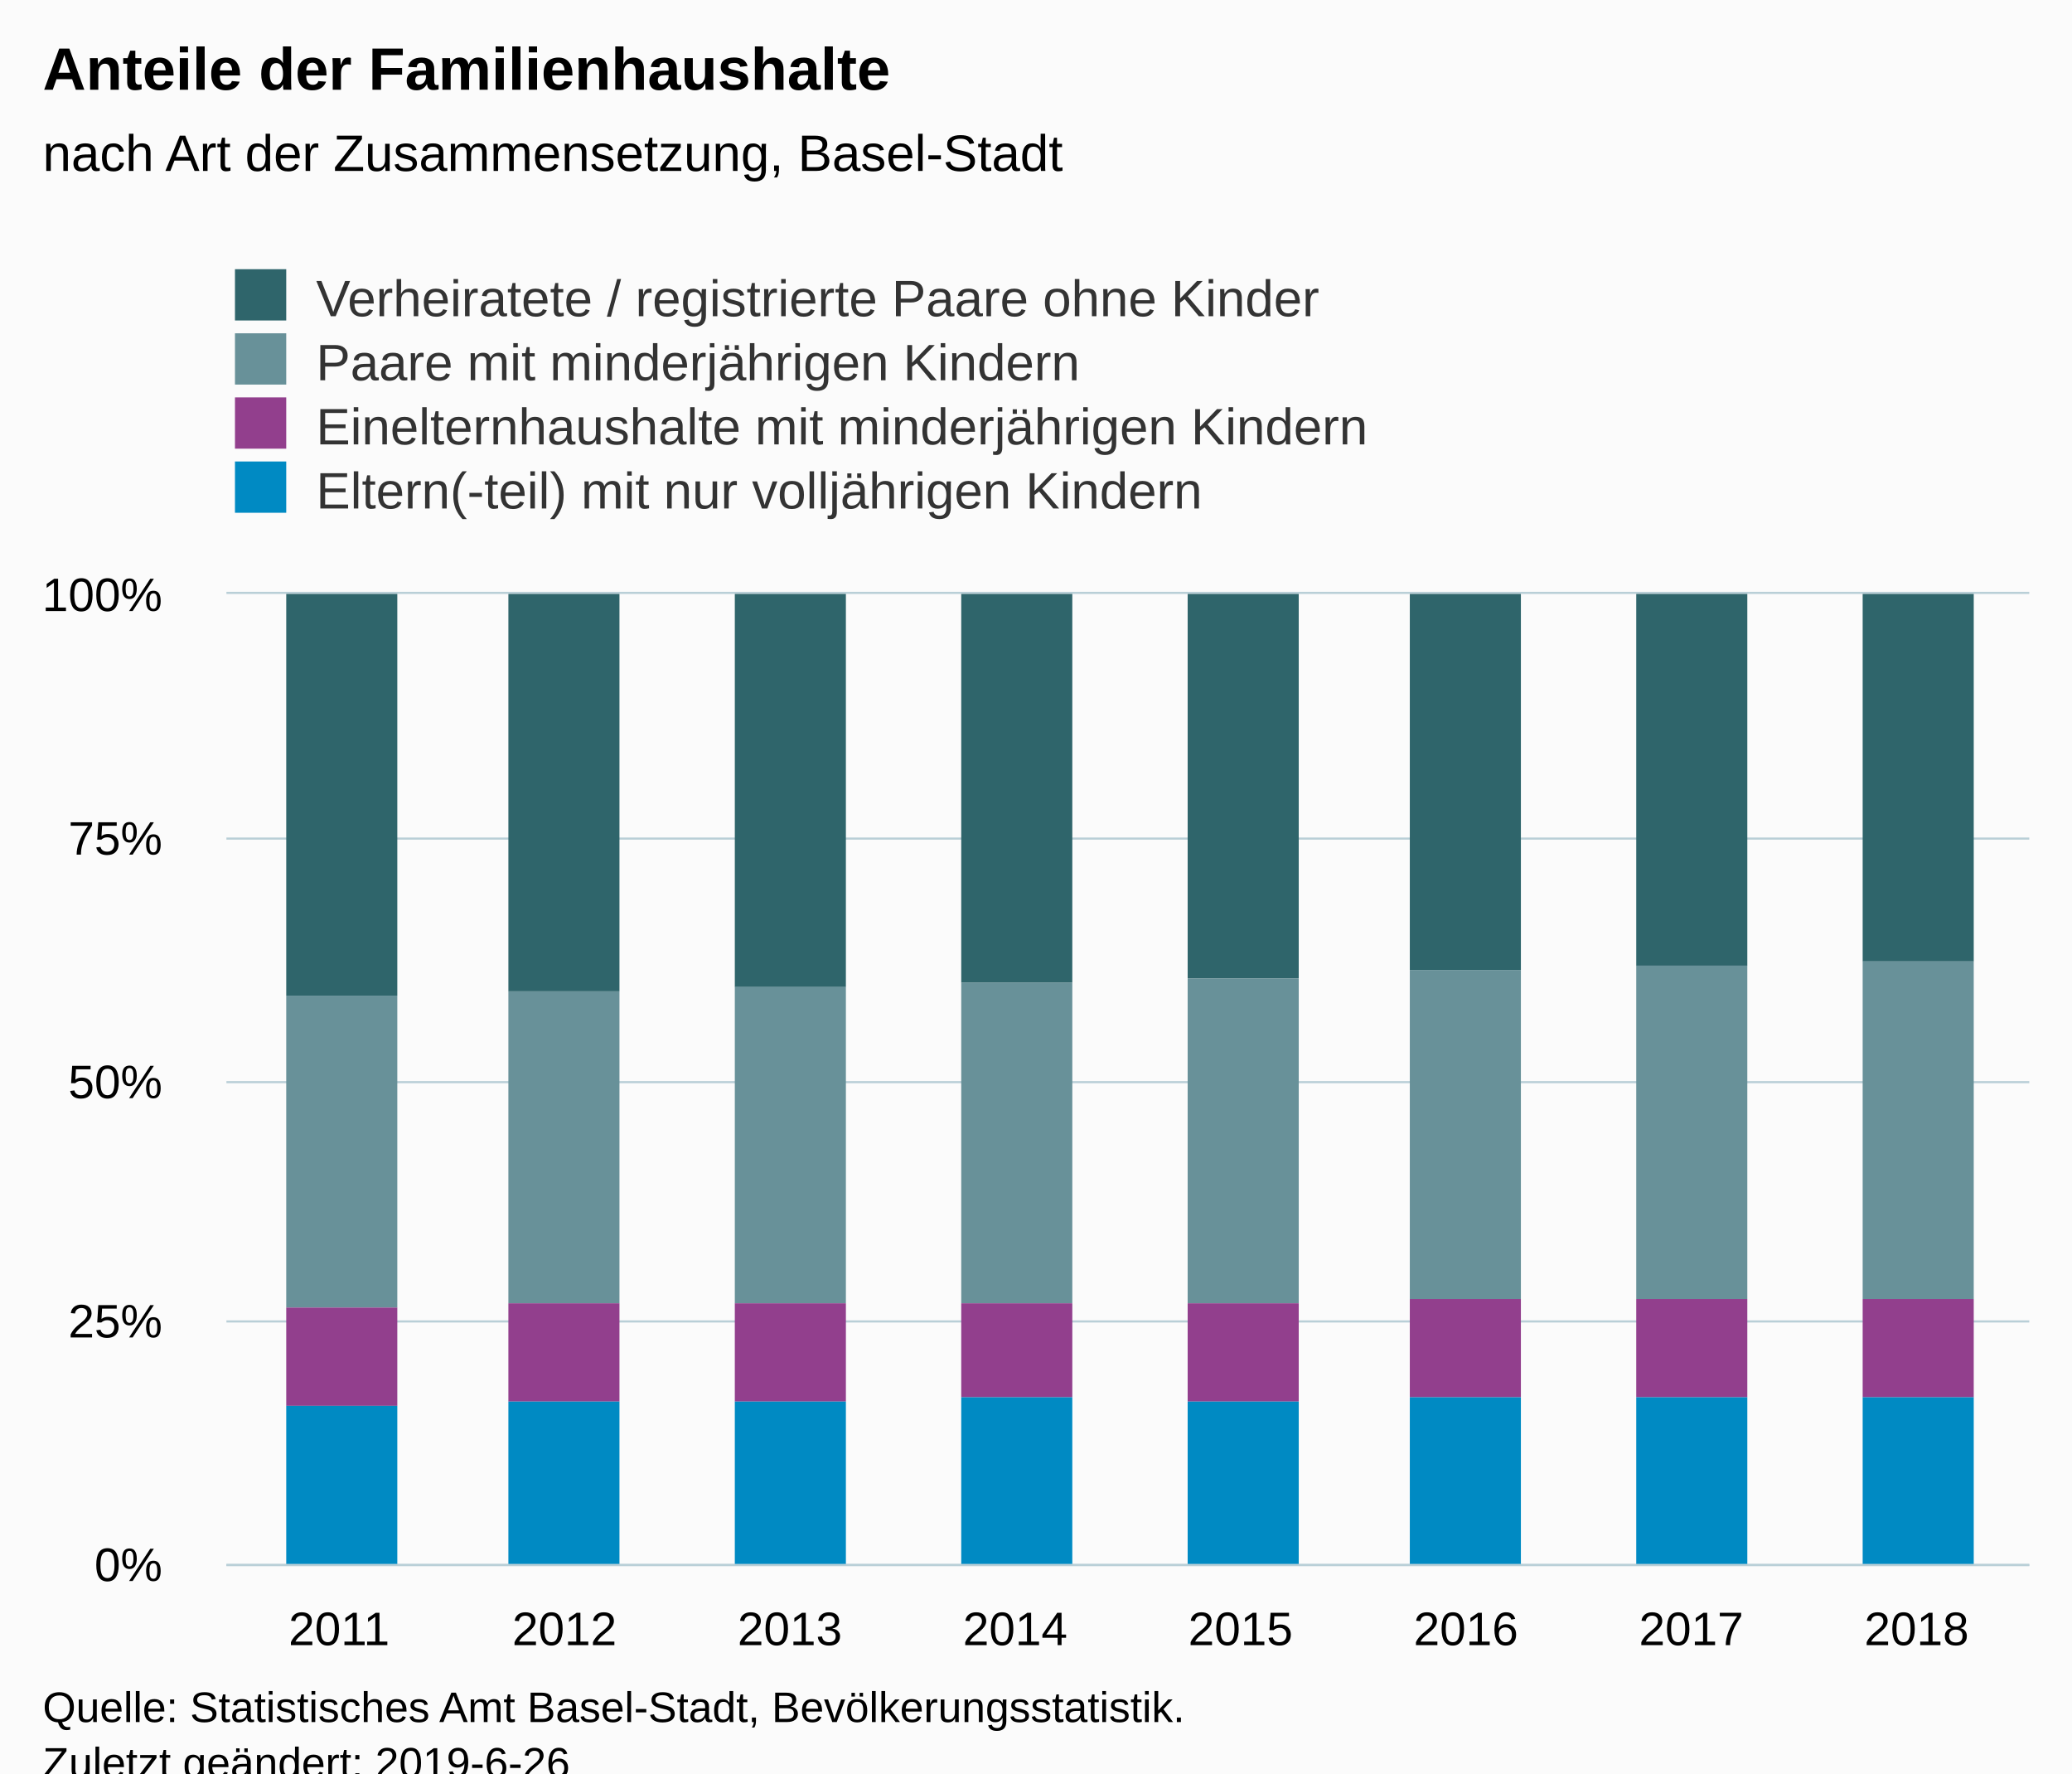
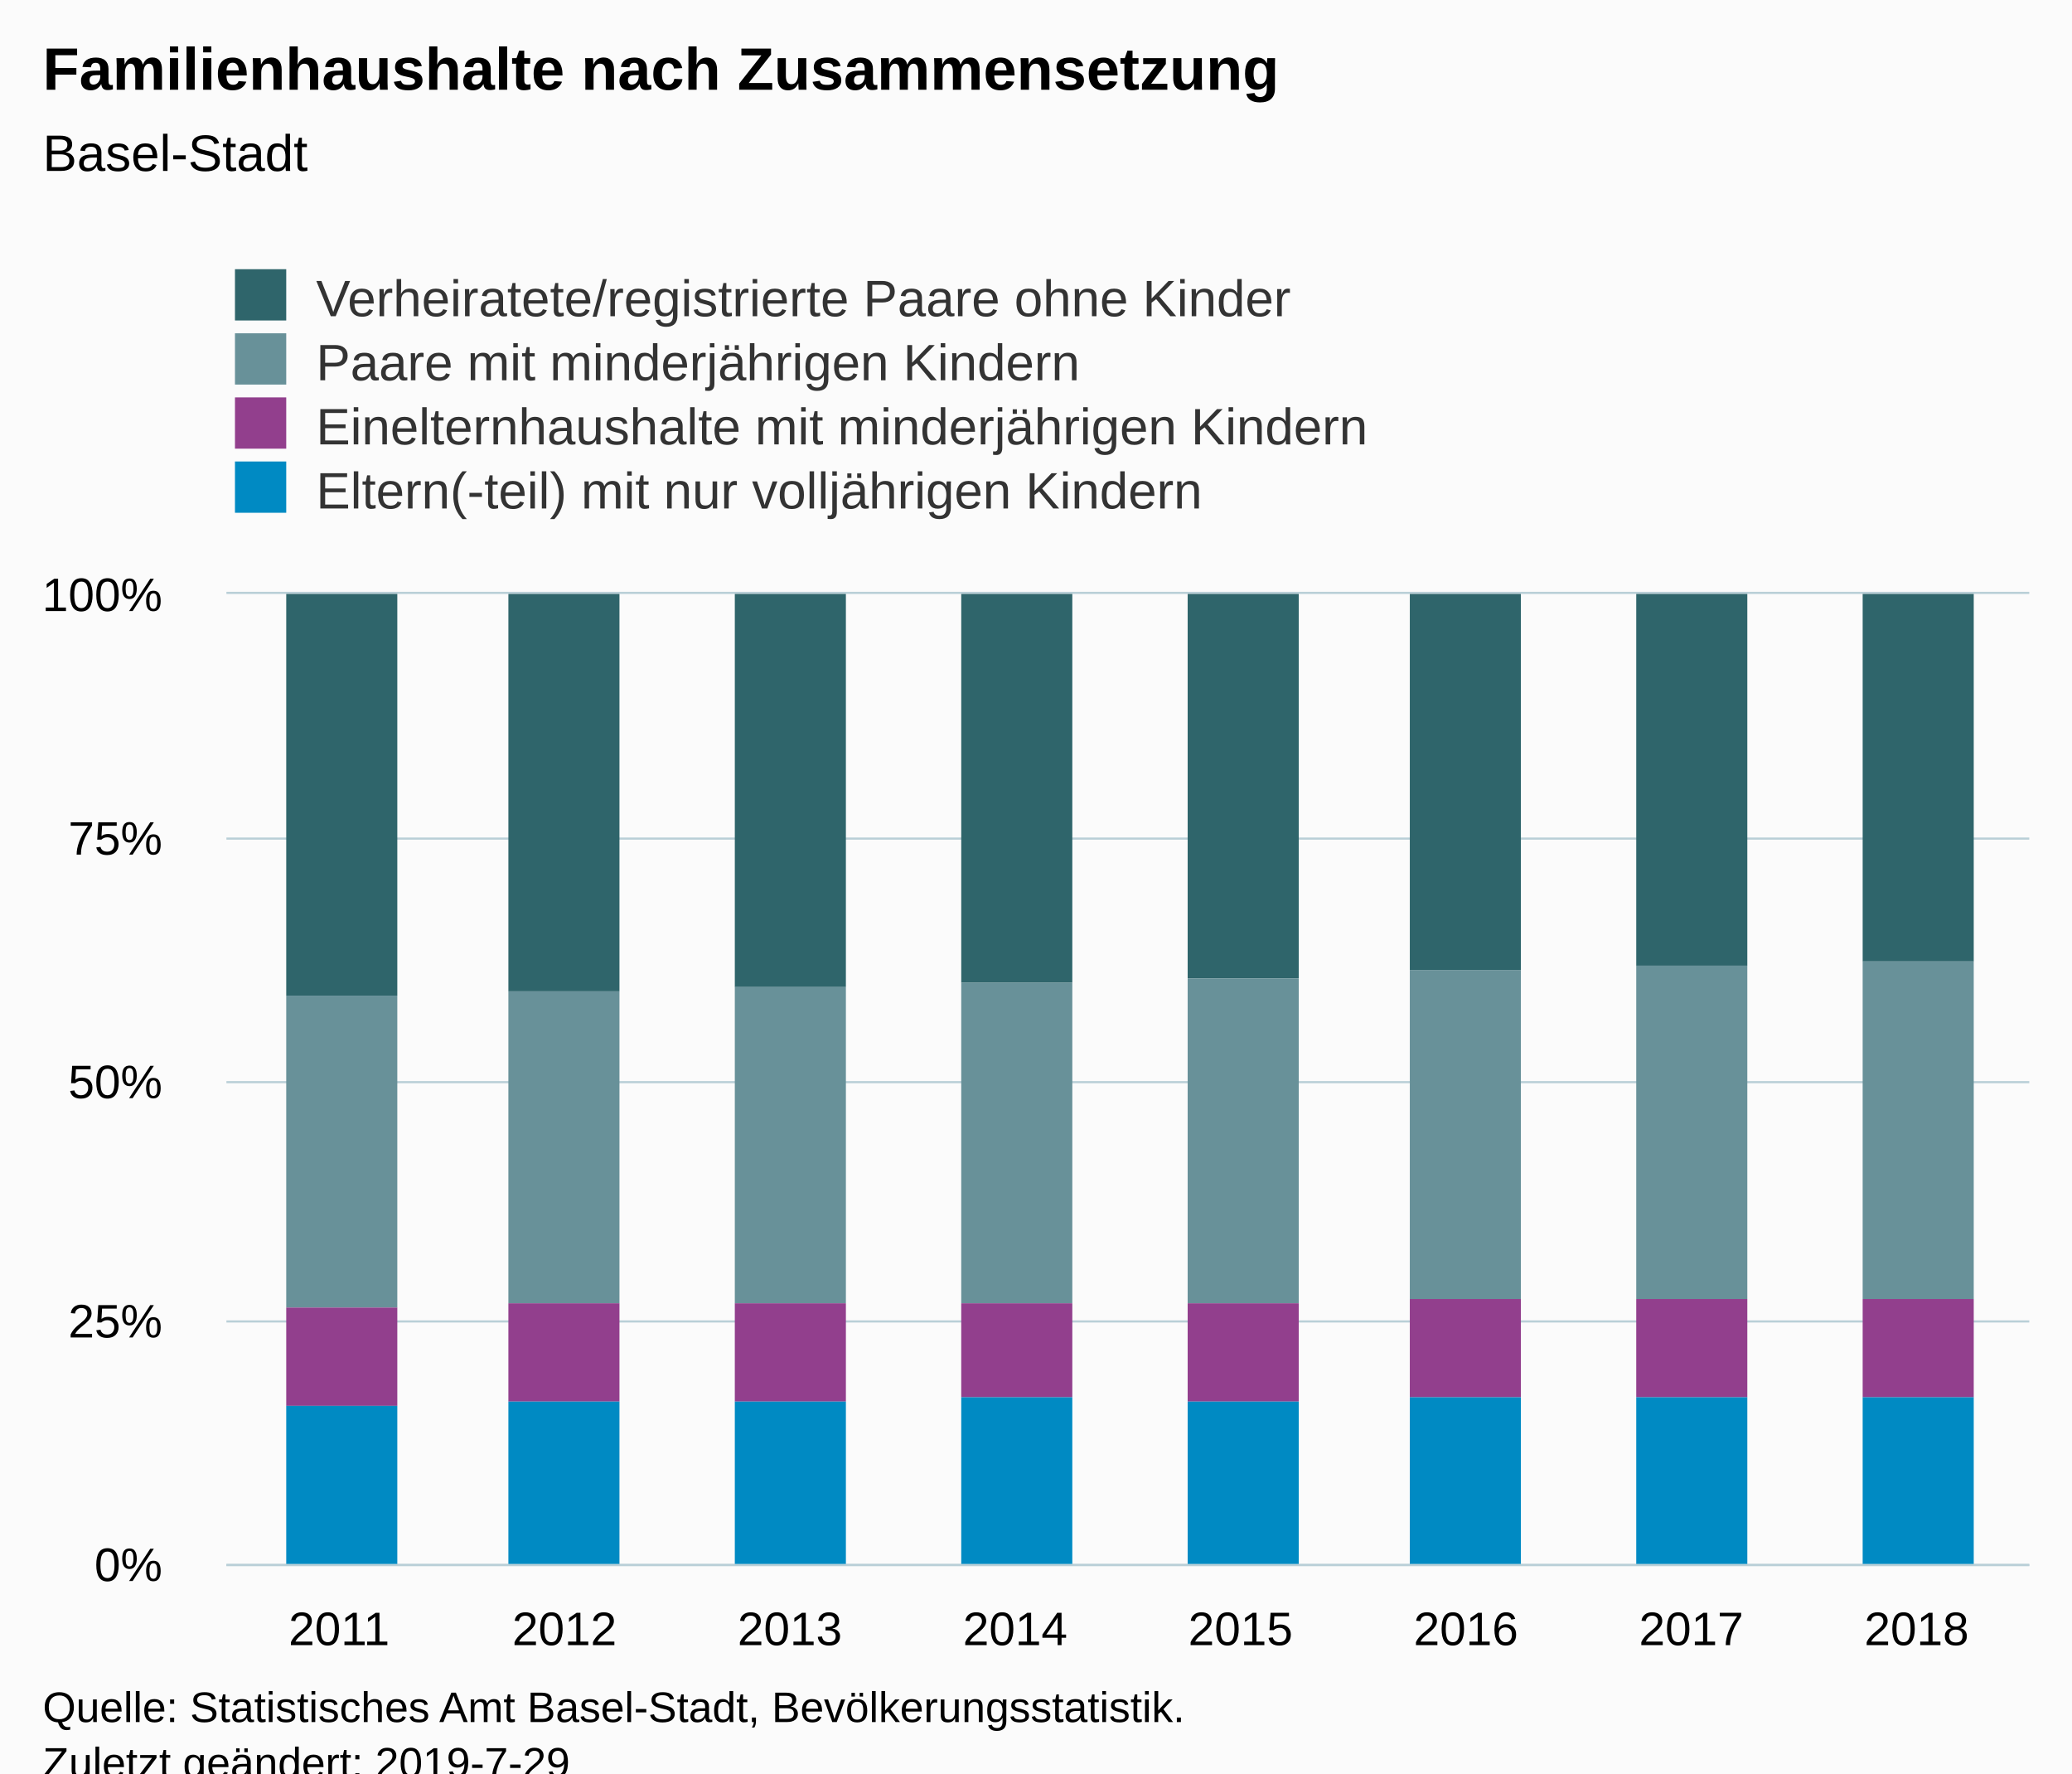
<svg xmlns="http://www.w3.org/2000/svg" version="1.1" class="highcharts-root" style="font-family:Arial;font-size:12px;" viewBox="0 0 485 415">
  <defs>
-     <clipPath id="highcharts-8ywkm46-6">
+     <clipPath id="highcharts-ytg2th7-6">
      <rect x="0" y="0" width="422" height="227" fill="none" />
    </clipPath>
-     <clipPath id="highcharts-8ywkm46-7">
+     <clipPath id="highcharts-ytg2th7-7">
      <rect x="0" y="0" width="422" height="227" fill="none" />
    </clipPath>
  </defs>
  <rect fill="#fbfbfb" class="highcharts-background" x="0" y="0" width="485" height="428" rx="0" ry="0" />
  <rect fill="none" class="highcharts-plot-background" x="53" y="139" width="422" height="227" />
  <g class="highcharts-pane-group" data-z-index="0" />
  <g class="highcharts-grid highcharts-xaxis-grid " data-z-index="1">
    <path fill="none" data-z-index="1" class="highcharts-grid-line" d="M 105.5 139 L 105.5 366" opacity="1" />
    <path fill="none" data-z-index="1" class="highcharts-grid-line" d="M 158.5 139 L 158.5 366" opacity="1" />
    <path fill="none" data-z-index="1" class="highcharts-grid-line" d="M 210.5 139 L 210.5 366" opacity="1" />
    <path fill="none" data-z-index="1" class="highcharts-grid-line" d="M 263.5 139 L 263.5 366" opacity="1" />
    <path fill="none" data-z-index="1" class="highcharts-grid-line" d="M 316.5 139 L 316.5 366" opacity="1" />
    <path fill="none" data-z-index="1" class="highcharts-grid-line" d="M 369.5 139 L 369.5 366" opacity="1" />
    <path fill="none" data-z-index="1" class="highcharts-grid-line" d="M 421.5 139 L 421.5 366" opacity="1" />
    <path fill="none" data-z-index="1" class="highcharts-grid-line" d="M 474.5 139 L 474.5 366" opacity="1" />
    <path fill="none" data-z-index="1" class="highcharts-grid-line" d="M 52.5 139 L 52.5 366" opacity="1" />
  </g>
  <g class="highcharts-grid highcharts-yaxis-grid " data-z-index="1">
    <path fill="none" stroke="#B9CFD7" stroke-width="0.5" data-z-index="1" class="highcharts-grid-line" d="M 53 366.25 L 475 366.25" opacity="1" />
    <path fill="none" stroke="#B9CFD7" stroke-width="0.5" data-z-index="1" class="highcharts-grid-line" d="M 53 309.25 L 475 309.25" opacity="1" />
    <path fill="none" stroke="#B9CFD7" stroke-width="0.5" data-z-index="1" class="highcharts-grid-line" d="M 53 253.25 L 475 253.25" opacity="1" />
    <path fill="none" stroke="#B9CFD7" stroke-width="0.5" data-z-index="1" class="highcharts-grid-line" d="M 53 196.25 L 475 196.25" opacity="1" />
    <path fill="none" stroke="#B9CFD7" stroke-width="0.5" data-z-index="1" class="highcharts-grid-line" d="M 53 138.75 L 475 138.75" opacity="1" />
  </g>
  <rect fill="none" class="highcharts-plot-border" data-z-index="1" x="53" y="139" width="422" height="227" />
  <g class="highcharts-axis highcharts-xaxis " data-z-index="2">
    <path fill="none" class="highcharts-axis-line" stroke="#B9CFD7" stroke-width="0.5" data-z-index="7" d="M 53 366.25 L 475 366.25" />
  </g>
  <g class="highcharts-axis highcharts-yaxis " data-z-index="2">
    <path fill="none" class="highcharts-axis-line" data-z-index="7" d="M 53 139 L 53 366" />
  </g>
  <g class="highcharts-series-group" data-z-index="3">
-     <g data-z-index="0.1" class="highcharts-series highcharts-series-0 highcharts-column-series " transform="translate(53,139) scale(1 1)" clip-path="url(#highcharts-8ywkm46-7)">
+     <g data-z-index="0.1" class="highcharts-series highcharts-series-0 highcharts-column-series " transform="translate(53,139) scale(1 1)" clip-path="url(#highcharts-ytg2th7-7)">
      <rect x="14" y="0" width="26" height="94" fill="#2f656b" class="highcharts-point" />
      <rect x="66" y="0" width="26" height="93" fill="#2f656b" class="highcharts-point" />
      <rect x="119" y="0" width="26" height="92" fill="#2f656b" class="highcharts-point" />
      <rect x="172" y="0" width="26" height="91" fill="#2f656b" class="highcharts-point" />
      <rect x="225" y="0" width="26" height="90" fill="#2f656b" class="highcharts-point" />
      <rect x="277" y="0" width="26" height="88" fill="#2f656b" class="highcharts-point" />
      <rect x="330" y="0" width="26" height="87" fill="#2f656b" class="highcharts-point" />
      <rect x="383" y="0" width="26" height="86" fill="#2f656b" class="highcharts-point" />
    </g>
    <g data-z-index="0.1" class="highcharts-markers highcharts-series-0 highcharts-column-series " transform="translate(53,139) scale(1 1)" clip-path="none" />
-     <g data-z-index="0.1" class="highcharts-series highcharts-series-1 highcharts-column-series " transform="translate(53,139) scale(1 1)" clip-path="url(#highcharts-8ywkm46-7)">
+     <g data-z-index="0.1" class="highcharts-series highcharts-series-1 highcharts-column-series " transform="translate(53,139) scale(1 1)" clip-path="url(#highcharts-ytg2th7-7)">
      <rect x="14" y="94" width="26" height="73" fill="#689199" class="highcharts-point" />
      <rect x="66" y="93" width="26" height="73" fill="#689199" class="highcharts-point" />
      <rect x="119" y="92" width="26" height="74" fill="#689199" class="highcharts-point" />
      <rect x="172" y="91" width="26" height="75" fill="#689199" class="highcharts-point" />
      <rect x="225" y="90" width="26" height="76" fill="#689199" class="highcharts-point" />
      <rect x="277" y="88" width="26" height="77" fill="#689199" class="highcharts-point" />
      <rect x="330" y="87" width="26" height="78" fill="#689199" class="highcharts-point" />
      <rect x="383" y="86" width="26" height="79" fill="#689199" class="highcharts-point" />
    </g>
    <g data-z-index="0.1" class="highcharts-markers highcharts-series-1 highcharts-column-series " transform="translate(53,139) scale(1 1)" clip-path="none" />
-     <g data-z-index="0.1" class="highcharts-series highcharts-series-2 highcharts-column-series " transform="translate(53,139) scale(1 1)" clip-path="url(#highcharts-8ywkm46-7)">
+     <g data-z-index="0.1" class="highcharts-series highcharts-series-2 highcharts-column-series " transform="translate(53,139) scale(1 1)" clip-path="url(#highcharts-ytg2th7-7)">
      <rect x="14" y="167" width="26" height="23" fill="#923f8d" class="highcharts-point" />
      <rect x="66" y="166" width="26" height="23" fill="#923f8d" class="highcharts-point" />
      <rect x="119" y="166" width="26" height="23" fill="#923f8d" class="highcharts-point" />
      <rect x="172" y="166" width="26" height="22" fill="#923f8d" class="highcharts-point" />
      <rect x="225" y="166" width="26" height="23" fill="#923f8d" class="highcharts-point" />
      <rect x="277" y="165" width="26" height="23" fill="#923f8d" class="highcharts-point" />
      <rect x="330" y="165" width="26" height="23" fill="#923f8d" class="highcharts-point" />
      <rect x="383" y="165" width="26" height="23" fill="#923f8d" class="highcharts-point" />
    </g>
    <g data-z-index="0.1" class="highcharts-markers highcharts-series-2 highcharts-column-series " transform="translate(53,139) scale(1 1)" clip-path="none" />
-     <g data-z-index="0.1" class="highcharts-series highcharts-series-3 highcharts-column-series " transform="translate(53,139) scale(1 1)" clip-path="url(#highcharts-8ywkm46-7)">
+     <g data-z-index="0.1" class="highcharts-series highcharts-series-3 highcharts-column-series " transform="translate(53,139) scale(1 1)" clip-path="url(#highcharts-ytg2th7-7)">
      <rect x="14" y="190" width="26" height="38" fill="#008ac3" class="highcharts-point" />
      <rect x="66" y="189" width="26" height="39" fill="#008ac3" class="highcharts-point" />
      <rect x="119" y="189" width="26" height="39" fill="#008ac3" class="highcharts-point" />
      <rect x="172" y="188" width="26" height="40" fill="#008ac3" class="highcharts-point" />
      <rect x="225" y="189" width="26" height="39" fill="#008ac3" class="highcharts-point" />
      <rect x="277" y="188" width="26" height="40" fill="#008ac3" class="highcharts-point" />
      <rect x="330" y="188" width="26" height="40" fill="#008ac3" class="highcharts-point" />
      <rect x="383" y="188" width="26" height="40" fill="#008ac3" class="highcharts-point" />
    </g>
    <g data-z-index="0.1" class="highcharts-markers highcharts-series-3 highcharts-column-series " transform="translate(53,139) scale(1 1)" clip-path="none" />
  </g>
  <text x="10" text-anchor="start" class="highcharts-title" data-z-index="4" style="color:#000000;font-size:14px;font-weight:bold;fill:#000000;" y="21">
-     <tspan>Anteile der Familienhaushalte</tspan>
+     <tspan>Familienhaushalte nach Zusammensetzung</tspan>
  </text>
  <text x="10" text-anchor="start" class="highcharts-subtitle" data-z-index="4" style="color:#000000;font-size:12px;font-weight:normal;font-family:Arial;fill:#000000;" y="40">
-     <tspan>nach Art der Zusammensetzung, Basel-Stadt</tspan>
+     <tspan>Basel-Stadt</tspan>
  </text>
  <g class="highcharts-legend" data-z-index="7" transform="translate(45,56)">
    <rect fill="none" class="highcharts-legend-box" rx="0" ry="0" x="0" y="0" width="294" height="71" visibility="visible" />
    <g data-z-index="1">
      <g>
        <g class="highcharts-legend-item highcharts-column-series highcharts-color-undefined highcharts-series-0" data-z-index="1" transform="translate(8,3)">
          <text x="21" style="color:#333333;font-size:12px;font-weight:normal;cursor:pointer;fill:#333333;" text-anchor="start" data-z-index="2" y="15">
-             <tspan>Verheiratete / registrierte Paare ohne Kinder</tspan>
+             <tspan>Verheiratete/registrierte Paare ohne Kinder</tspan>
          </text>
          <rect x="2" y="4" width="12" height="12" fill="#2f656b" class="highcharts-point" data-z-index="3" />
        </g>
        <g class="highcharts-legend-item highcharts-column-series highcharts-color-undefined highcharts-series-1" data-z-index="1" transform="translate(8,18)">
          <text x="21" y="15" style="color:#333333;font-size:12px;font-weight:normal;cursor:pointer;fill:#333333;" text-anchor="start" data-z-index="2">
            <tspan>Paare mit minderjährigen Kindern</tspan>
          </text>
          <rect x="2" y="4" width="12" height="12" fill="#689199" class="highcharts-point" data-z-index="3" />
        </g>
        <g class="highcharts-legend-item highcharts-column-series highcharts-color-undefined highcharts-series-2" data-z-index="1" transform="translate(8,33)">
          <text x="21" y="15" style="color:#333333;font-size:12px;font-weight:normal;cursor:pointer;fill:#333333;" text-anchor="start" data-z-index="2">
            <tspan>Einelternhaushalte mit minderjährigen Kindern</tspan>
          </text>
          <rect x="2" y="4" width="12" height="12" fill="#923f8d" class="highcharts-point" data-z-index="3" />
        </g>
        <g class="highcharts-legend-item highcharts-column-series highcharts-color-undefined highcharts-series-3" data-z-index="1" transform="translate(8,48)">
          <text x="21" y="15" style="color:#333333;font-size:12px;font-weight:normal;cursor:pointer;fill:#333333;" text-anchor="start" data-z-index="2">
            <tspan>Eltern(-teil) mit nur volljährigen Kindern</tspan>
          </text>
          <rect x="2" y="4" width="12" height="12" fill="#008ac3" class="highcharts-point" data-z-index="3" />
        </g>
      </g>
    </g>
  </g>
  <g class="highcharts-axis-labels highcharts-xaxis-labels " data-z-index="7">
    <text x="79.375" style="color:#000000;cursor:default;font-size:11px;fill:#000000;" text-anchor="middle" transform="translate(0,0)" y="385" opacity="1">2011</text>
    <text x="132.125" style="color:#000000;cursor:default;font-size:11px;fill:#000000;" text-anchor="middle" transform="translate(0,0)" y="385" opacity="1">2012</text>
    <text x="184.875" style="color:#000000;cursor:default;font-size:11px;fill:#000000;" text-anchor="middle" transform="translate(0,0)" y="385" opacity="1">2013</text>
    <text x="237.625" style="color:#000000;cursor:default;font-size:11px;fill:#000000;" text-anchor="middle" transform="translate(0,0)" y="385" opacity="1">2014</text>
    <text x="290.375" style="color:#000000;cursor:default;font-size:11px;fill:#000000;" text-anchor="middle" transform="translate(0,0)" y="385" opacity="1">2015</text>
    <text x="343.125" style="color:#000000;cursor:default;font-size:11px;fill:#000000;" text-anchor="middle" transform="translate(0,0)" y="385" opacity="1">2016</text>
    <text x="395.875" style="color:#000000;cursor:default;font-size:11px;fill:#000000;" text-anchor="middle" transform="translate(0,0)" y="385" opacity="1">2017</text>
    <text x="448.625" style="color:#000000;cursor:default;font-size:11px;fill:#000000;" text-anchor="middle" transform="translate(0,0)" y="385" opacity="1">2018</text>
  </g>
  <g class="highcharts-axis-labels highcharts-yaxis-labels " data-z-index="7">
    <text x="38" style="color:#000000;cursor:default;font-size:11px;fill:#000000;" text-anchor="end" transform="translate(0,0)" y="370" opacity="1">0%</text>
    <text x="38" style="color:#000000;cursor:default;font-size:11px;fill:#000000;" text-anchor="end" transform="translate(0,0)" y="313" opacity="1">25%</text>
    <text x="38" style="color:#000000;cursor:default;font-size:11px;fill:#000000;" text-anchor="end" transform="translate(0,0)" y="257" opacity="1">50%</text>
    <text x="38" style="color:#000000;cursor:default;font-size:11px;fill:#000000;" text-anchor="end" transform="translate(0,0)" y="200" opacity="1">75%</text>
    <text x="38" style="color:#000000;cursor:default;font-size:11px;fill:#000000;" text-anchor="end" transform="translate(0,0)" y="143" opacity="1">100%</text>
  </g>
  <text x="10" class="highcharts-credits" text-anchor="start" data-z-index="8" style="cursor:default;color:#000000;font-size:10px;fill:#000000;" y="403">
    <tspan>Quelle: Statistisches Amt Basel-Stadt, Bevölkerungsstatistik.</tspan>
-     <tspan x="10" dy="13">Zuletzt geändert: 2019-6-26</tspan>
+     <tspan x="10" dy="13">Zuletzt geändert: 2019-7-29</tspan>
  </text>
</svg>
